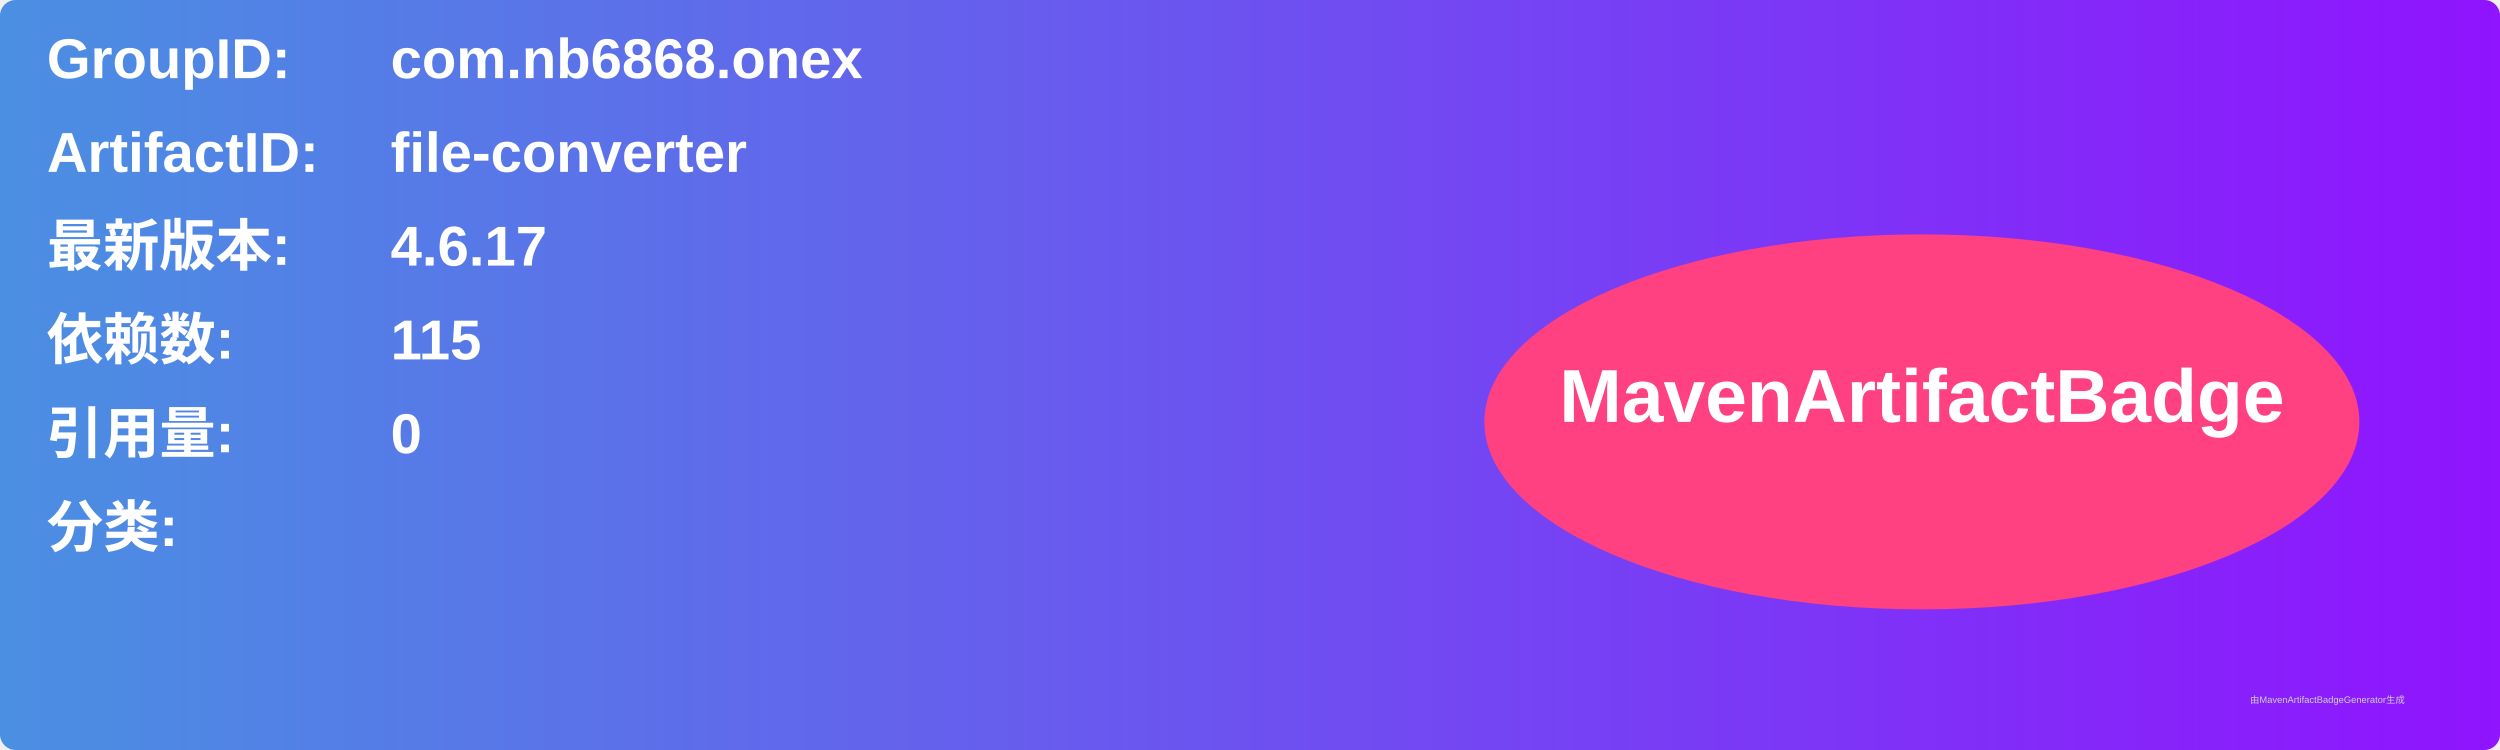
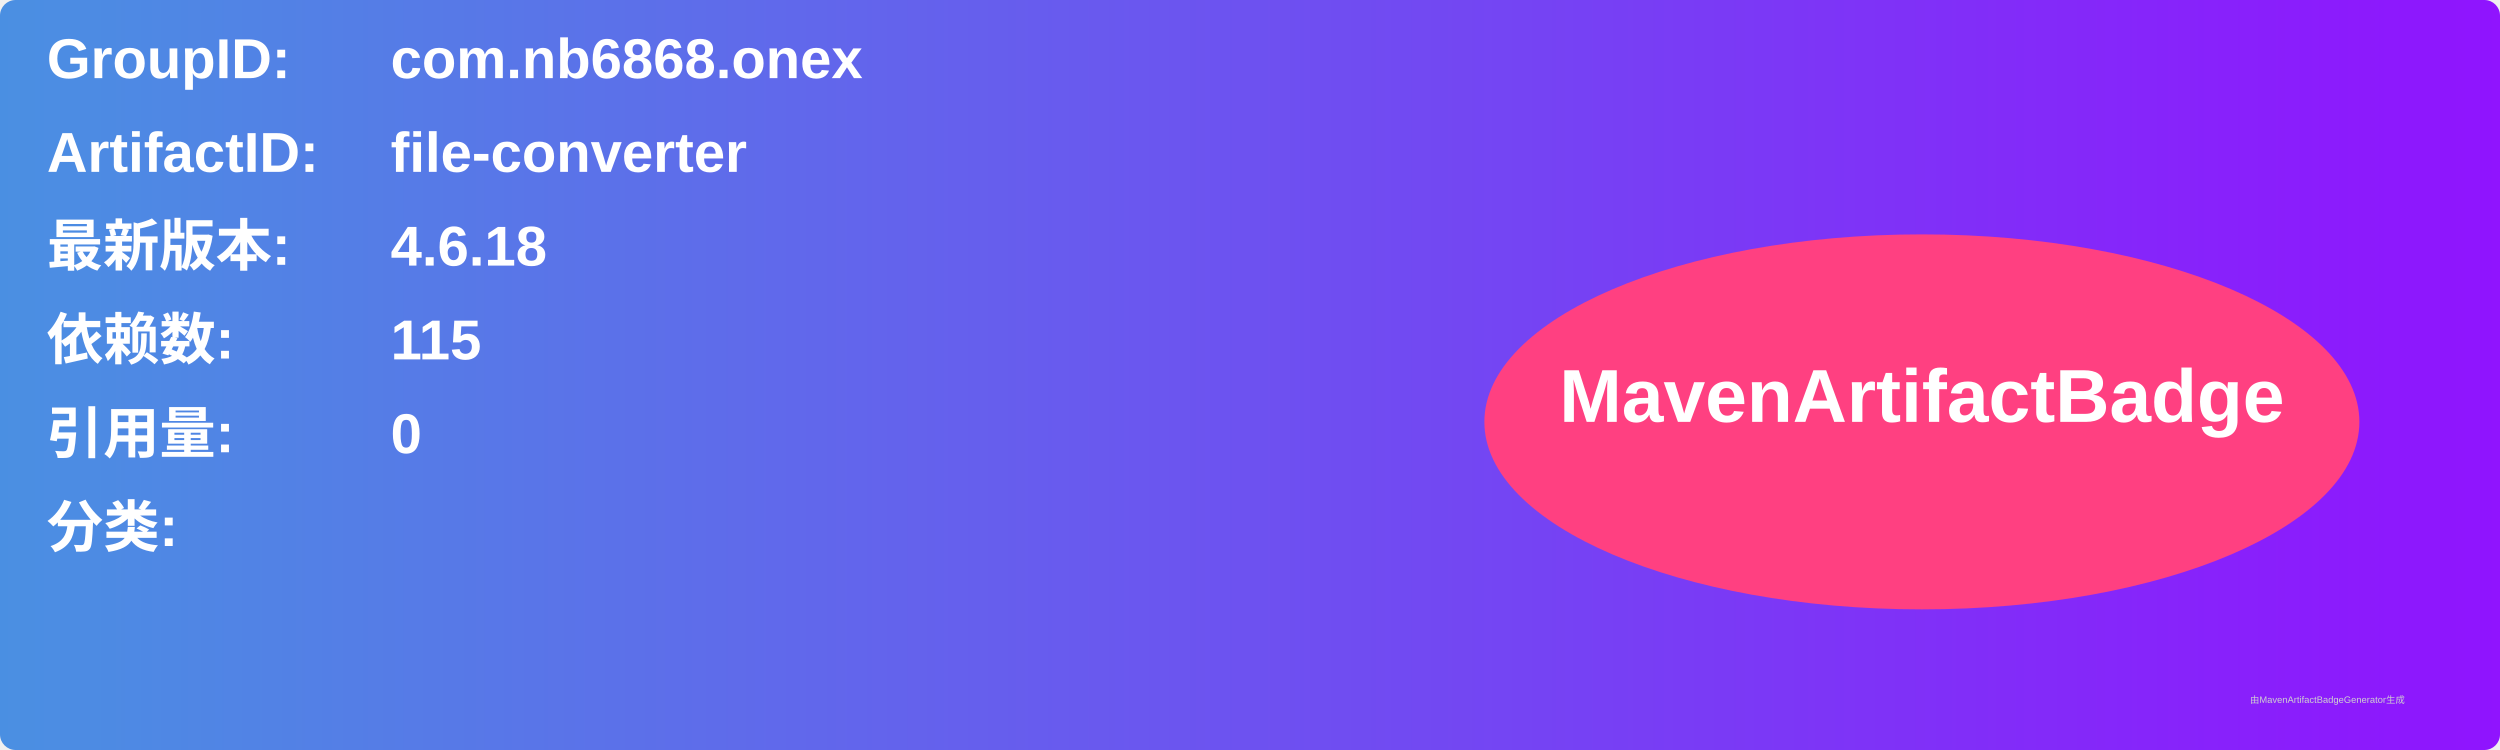
<svg xmlns="http://www.w3.org/2000/svg" width="800" height="240" viewBox="0 0 800 240">
  <linearGradient id="grad" x1="0%" y1="0%" x2="100%" y2="0%">
    <stop offset="0%" stop-color="#4a90e2" />
    <stop offset="100%" stop-color="#9013fe" />
  </linearGradient>
  <rect width="100%" height="100%" rx="5" ry="5" fill="url(#grad)" />
  <g transform="translate(15, 15)">
    <text x="0" y="10" font-family="Arial" font-size="18" fill="white" font-weight="bold" width="260">GroupID:</text>
    <text x="110" y="10" font-family="Arial" font-size="18" fill="white" font-weight="bold" width="460">com.nb6868.onex</text>
    <text x="0" y="40" font-family="Arial" font-size="18" fill="white" font-weight="bold" width="260">ArtifactID:</text>
    <text x="110" y="40" font-family="Arial" font-size="18" fill="white" font-weight="bold" width="460">file-converter</text>
    <text x="0" y="70" font-family="Arial" font-size="18" fill="white" font-weight="bold">最新版本:</text>
    <text x="110" y="70" font-family="Arial" font-size="18" fill="white" font-weight="bold">
-       <tspan font-weight="bold">4.6.17</tspan>
+       <tspan font-weight="bold">4.6.18</tspan>
    </text>
    <text x="0" y="100" font-family="Arial" font-size="18" fill="white" font-weight="bold">依赖数: </text>
    <text x="110" y="100" font-family="Arial" font-size="18" fill="white">
      <tspan font-weight="bold">115</tspan>
    </text>
    <text x="0" y="130" font-family="Arial" font-size="18" fill="white" font-weight="bold">引用量: </text>
    <text x="110" y="130" font-family="Arial" font-size="18" fill="white">
      <tspan font-weight="bold">0</tspan>
    </text>
    <text x="0" y="160" font-family="Arial" font-size="18" fill="white" font-weight="bold">分类:</text>
    <text x="10" y="190" font-family="Arial" font-size="10" fill="white">
      <tspan font-weight="bold" />
    </text>
    <ellipse cx="600" cy="120" rx="140" ry="60" fill="#ff4081" />
    <text x="600" y="120" text-anchor="middle" font-family="Arial" font-size="24" fill="white" font-weight="bold">MavenArtifactBadge</text>
  </g>
  <text x="720" y="225" font-family="Arial" font-size="3" fill="#d0d0d0">由MavenArtifactBadgeGenerator生成</text>
</svg>
